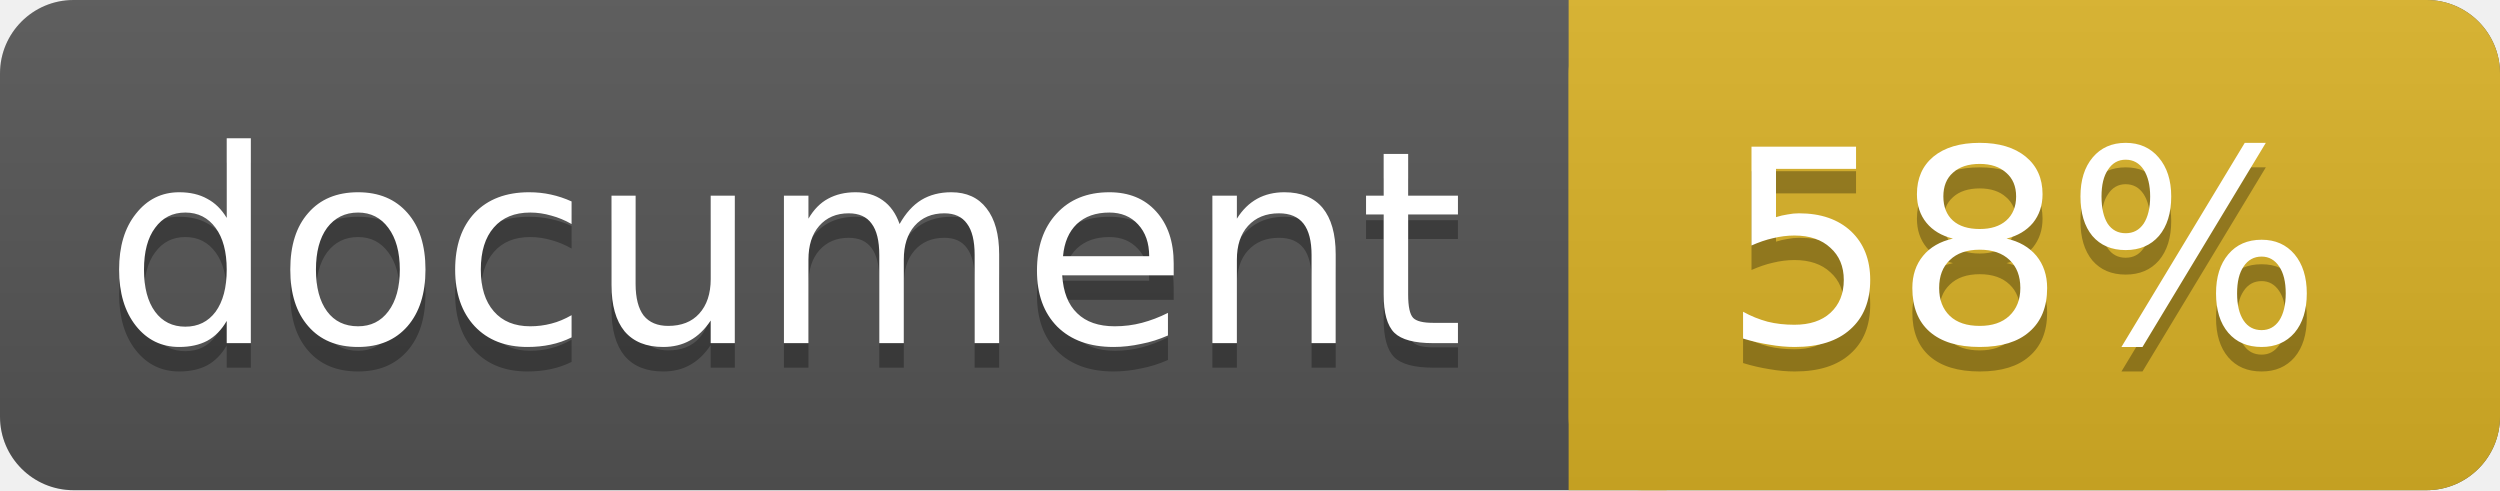
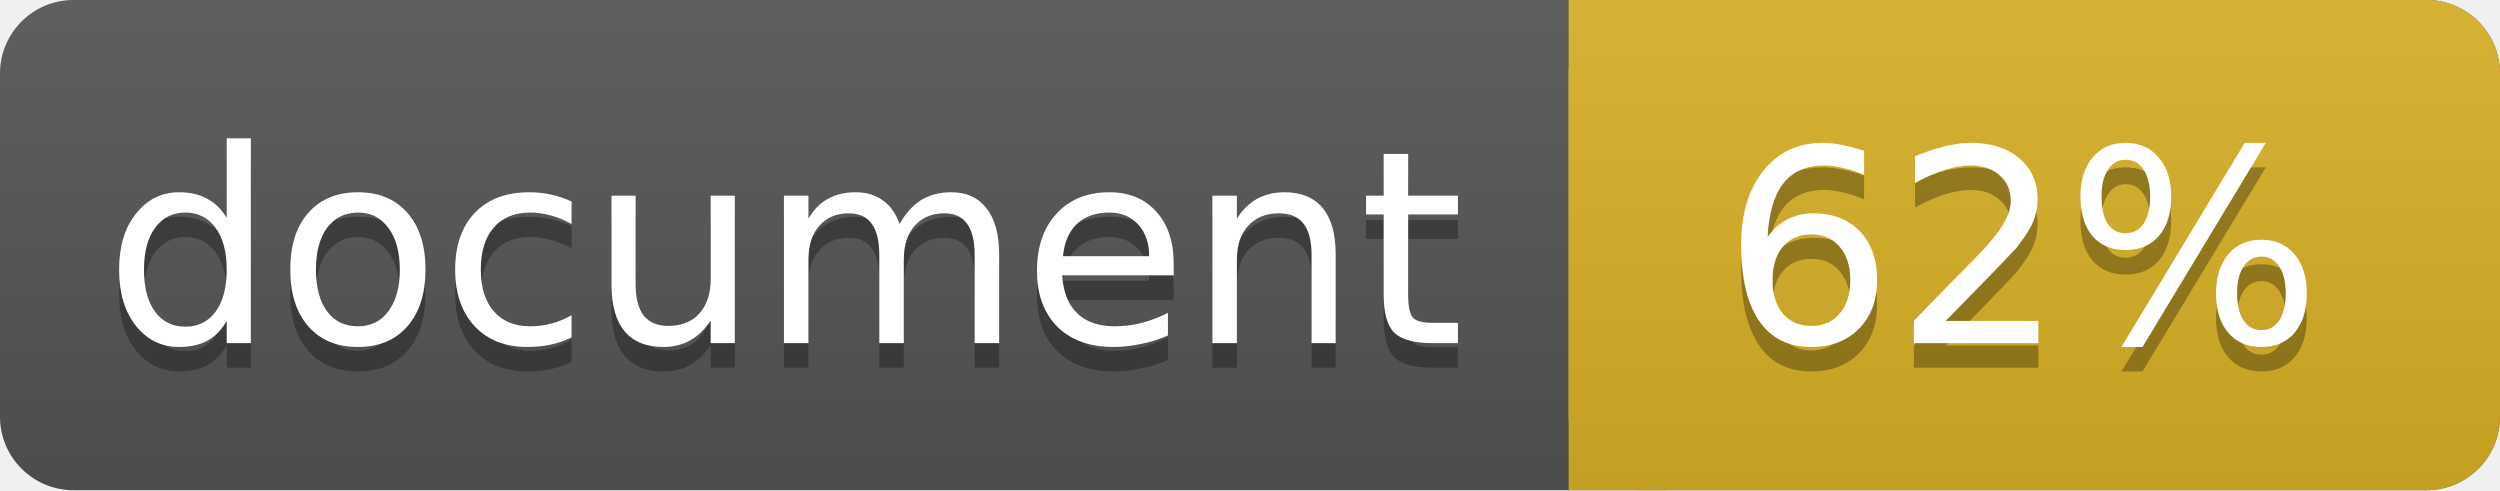
<svg xmlns="http://www.w3.org/2000/svg" width="102" height="20">
  <linearGradient id="a" x2="0" y2="100%">
    <stop offset="0" stop-color="#bbb" stop-opacity=".1" />
    <stop offset="1" stop-opacity=".1" />
  </linearGradient>
  <rect rx="3" width="102" height="20" fill="#555" />
  <rect rx="3" x="64" width="38" height="20" fill="#dab226" />
  <path fill="#dab226" d="M64 0h4v20h-4z" />
  <rect rx="3" width="102" height="20" fill="url(#a)" />
  <g fill="#fff" text-anchor="middle" font-family="DejaVu Sans,Verdana,Geneva,sans-serif" font-size="11">
    <text x="32" y="15" fill="#010101" fill-opacity=".3">document</text>
    <text x="32" y="14">document</text>
-     <text x="82.5" y="15" fill="#010101" fill-opacity=".3">58%</text>
-     <text x="82.5" y="14">58%</text>
+     <text x="82.5" y="15" fill="#010101" fill-opacity=".3">62%</text>
+     <text x="82.5" y="14">62%</text>
  </g>
</svg>
